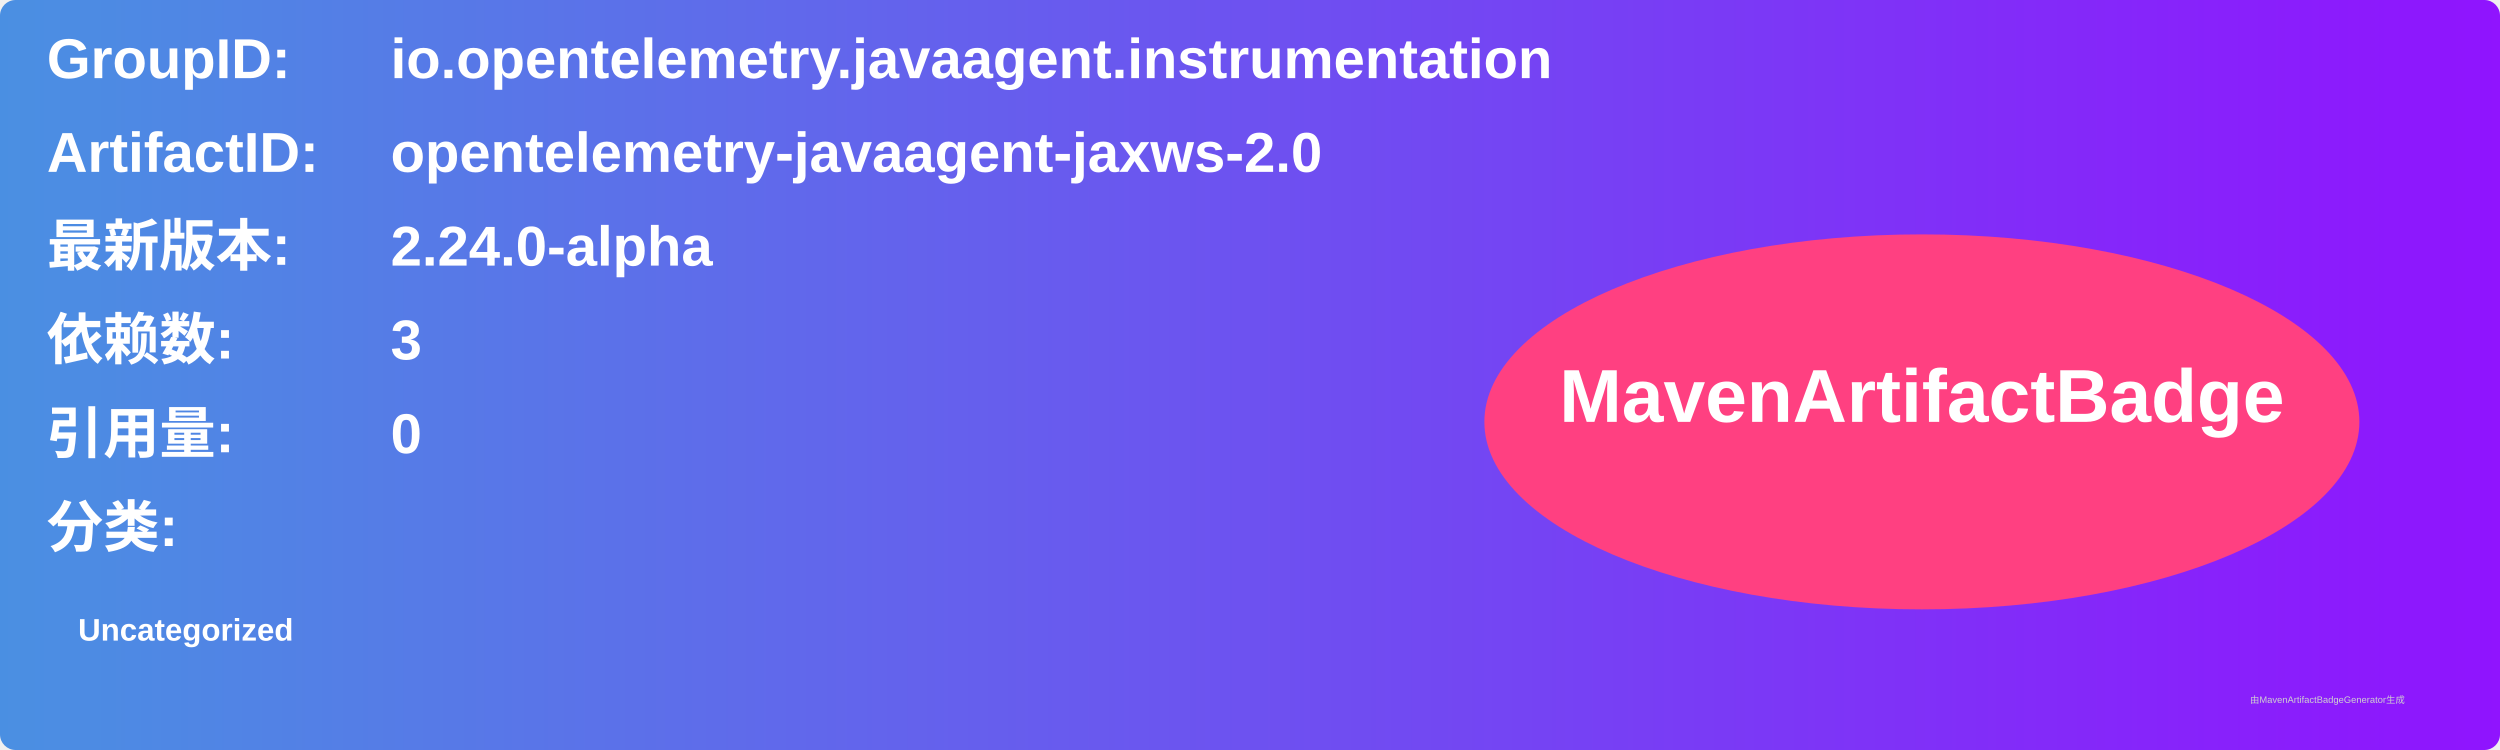
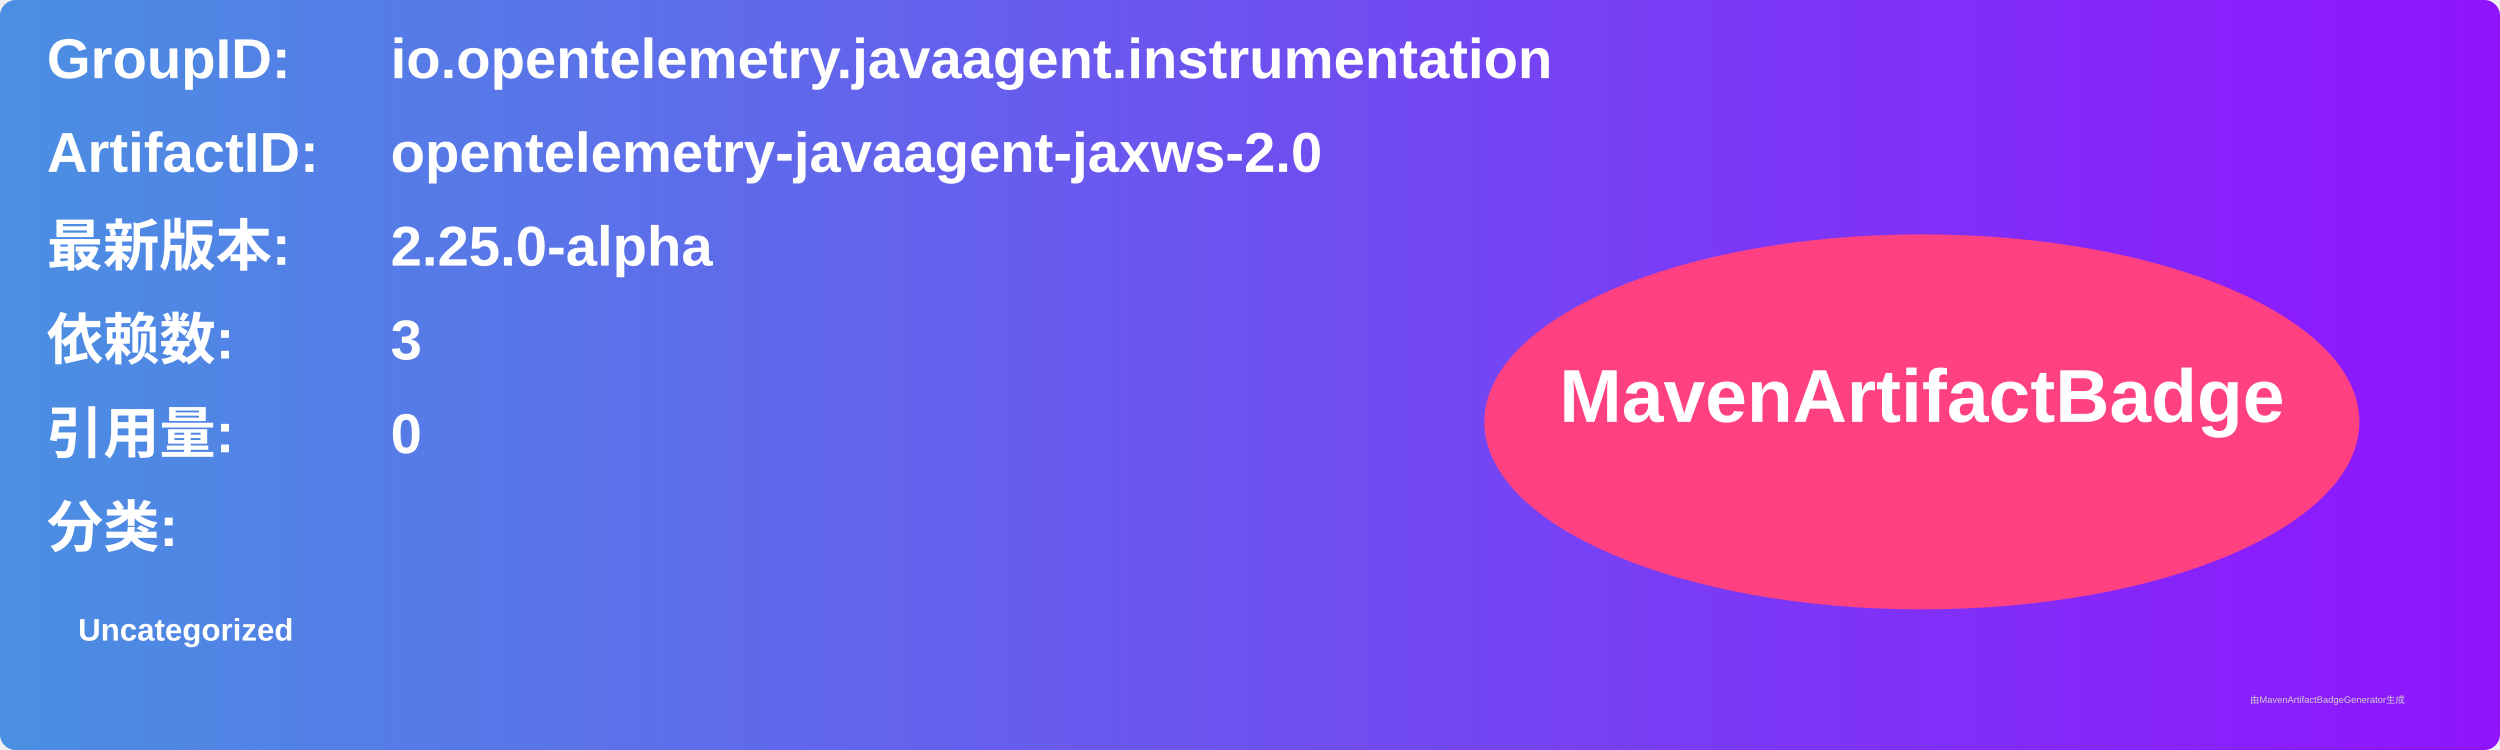
<svg xmlns="http://www.w3.org/2000/svg" width="800" height="240" viewBox="0 0 800 240">
  <linearGradient id="grad" x1="0%" y1="0%" x2="100%" y2="0%">
    <stop offset="0%" stop-color="#4a90e2" />
    <stop offset="100%" stop-color="#9013fe" />
  </linearGradient>
  <rect width="100%" height="100%" rx="5" ry="5" fill="url(#grad)" />
  <g transform="translate(15, 15)">
    <text x="0" y="10" font-family="Arial" font-size="18" fill="white" font-weight="bold" width="260">GroupID:</text>
    <text x="110" y="10" font-family="Arial" font-size="18" fill="white" font-weight="bold" width="460">io.opentelemetry.javaagent.instrumentation</text>
    <text x="0" y="40" font-family="Arial" font-size="18" fill="white" font-weight="bold" width="260">ArtifactID:</text>
    <text x="110" y="40" font-family="Arial" font-size="18" fill="white" font-weight="bold" width="460">opentelemetry-javaagent-jaxws-2.0</text>
    <text x="0" y="70" font-family="Arial" font-size="18" fill="white" font-weight="bold">最新版本:</text>
    <text x="110" y="70" font-family="Arial" font-size="18" fill="white" font-weight="bold">
-       <tspan font-weight="bold">2.24.0-alpha</tspan>
+       <tspan font-weight="bold">2.25.0-alpha</tspan>
    </text>
    <text x="0" y="100" font-family="Arial" font-size="18" fill="white" font-weight="bold">依赖数: </text>
    <text x="110" y="100" font-family="Arial" font-size="18" fill="white">
      <tspan font-weight="bold">3</tspan>
    </text>
    <text x="0" y="130" font-family="Arial" font-size="18" fill="white" font-weight="bold">引用量: </text>
    <text x="110" y="130" font-family="Arial" font-size="18" fill="white">
      <tspan font-weight="bold">0</tspan>
    </text>
    <text x="0" y="160" font-family="Arial" font-size="18" fill="white" font-weight="bold">分类:</text>
    <text x="10" y="190" font-family="Arial" font-size="10" fill="white">
      <tspan font-weight="bold">Uncategorized</tspan>
    </text>
    <ellipse cx="600" cy="120" rx="140" ry="60" fill="#ff4081" />
    <text x="600" y="120" text-anchor="middle" font-family="Arial" font-size="24" fill="white" font-weight="bold">MavenArtifactBadge</text>
  </g>
  <text x="720" y="225" font-family="Arial" font-size="3" fill="#d0d0d0">由MavenArtifactBadgeGenerator生成</text>
</svg>
